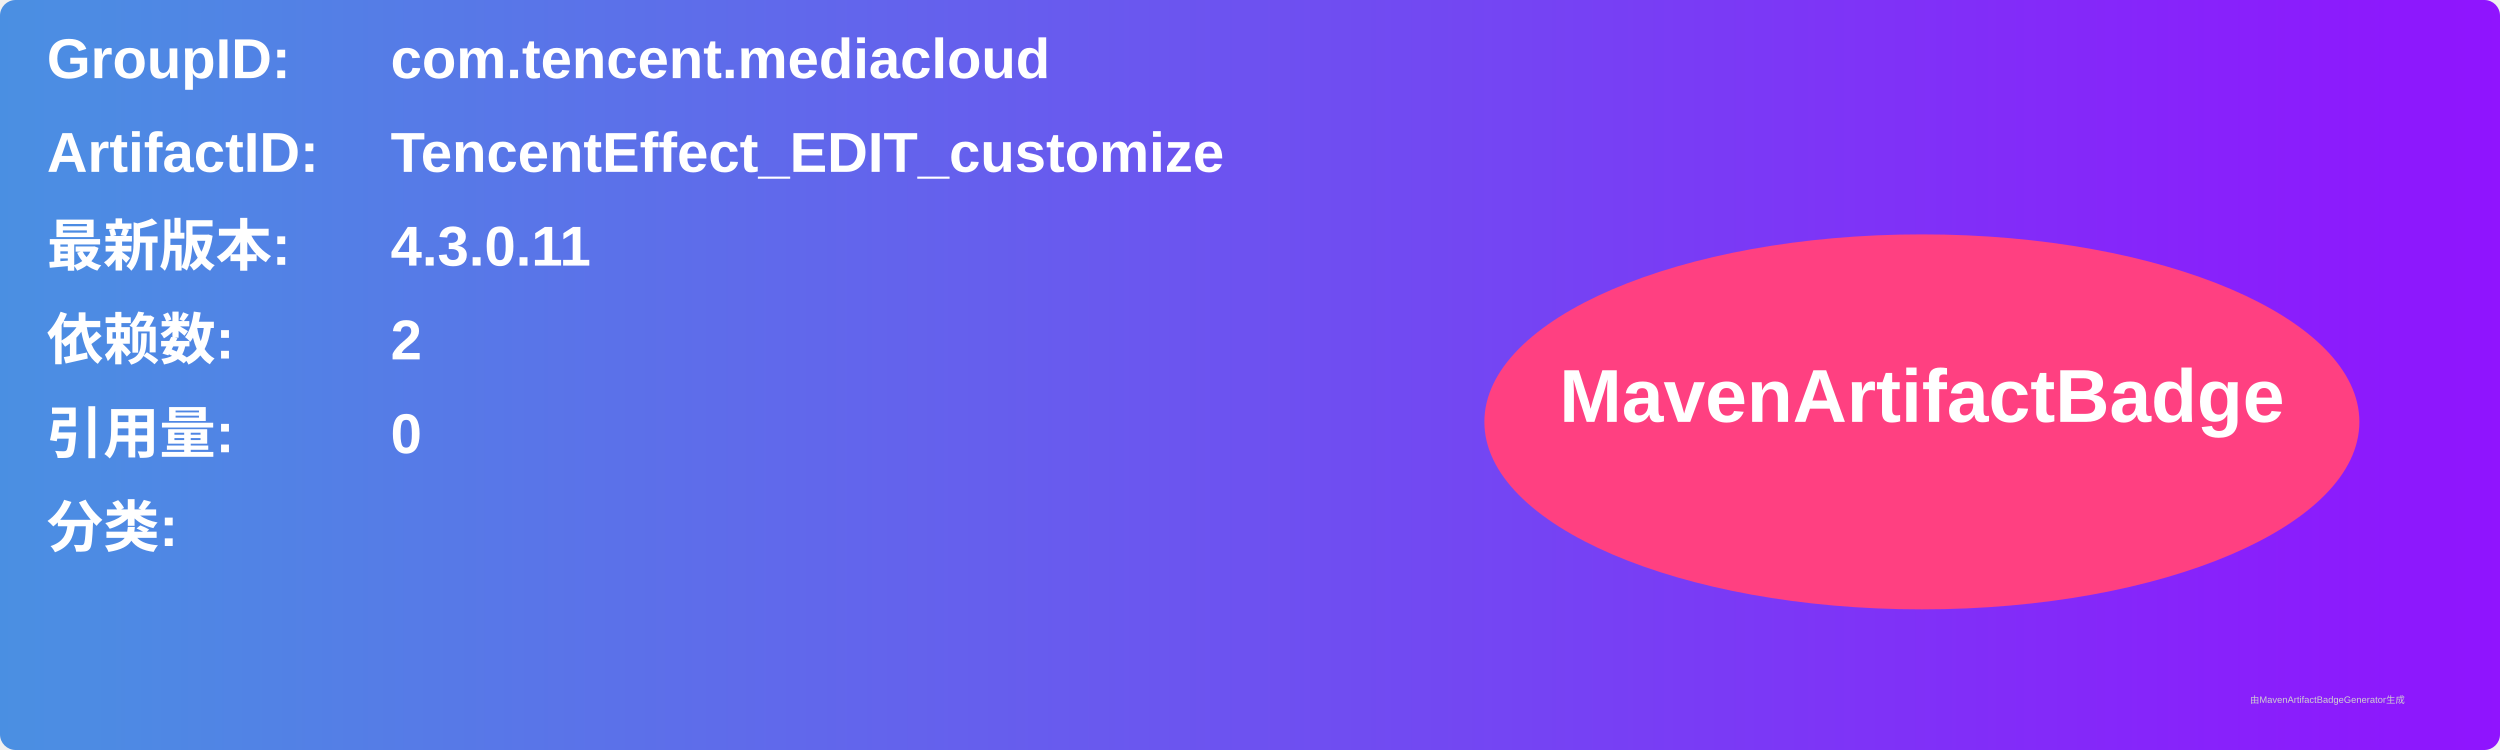
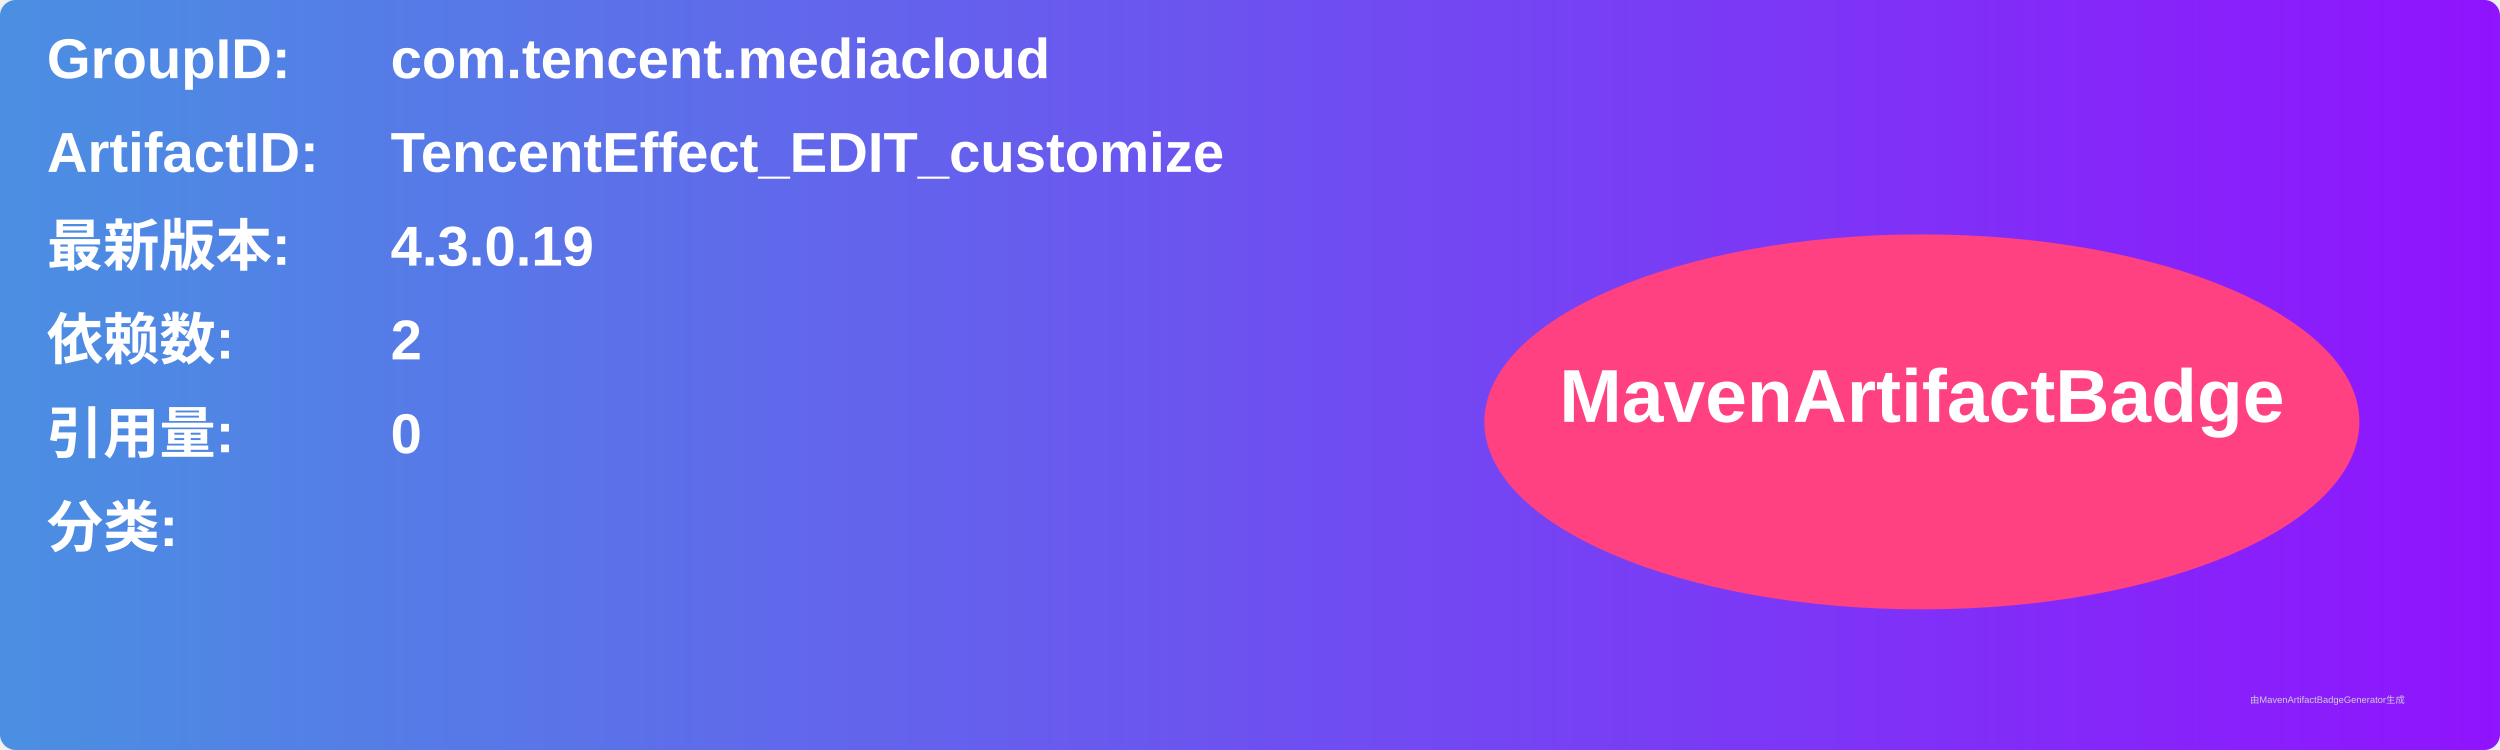
<svg xmlns="http://www.w3.org/2000/svg" width="800" height="240" viewBox="0 0 800 240">
  <linearGradient id="grad" x1="0%" y1="0%" x2="100%" y2="0%">
    <stop offset="0%" stop-color="#4a90e2" />
    <stop offset="100%" stop-color="#9013fe" />
  </linearGradient>
  <rect width="100%" height="100%" rx="5" ry="5" fill="url(#grad)" />
  <g transform="translate(15, 15)">
    <text x="0" y="10" font-family="Arial" font-size="18" fill="white" font-weight="bold" width="260">GroupID:</text>
    <text x="110" y="10" font-family="Arial" font-size="18" fill="white" font-weight="bold" width="460">com.tencent.mediacloud</text>
    <text x="0" y="40" font-family="Arial" font-size="18" fill="white" font-weight="bold" width="260">ArtifactID:</text>
    <text x="110" y="40" font-family="Arial" font-size="18" fill="white" font-weight="bold" width="460">TencentEffect_EDIT_customize</text>
    <text x="0" y="70" font-family="Arial" font-size="18" fill="white" font-weight="bold">最新版本:</text>
    <text x="110" y="70" font-family="Arial" font-size="18" fill="white" font-weight="bold">
-       <tspan font-weight="bold">4.3.0.11</tspan>
+       <tspan font-weight="bold">4.3.0.19</tspan>
    </text>
    <text x="0" y="100" font-family="Arial" font-size="18" fill="white" font-weight="bold">依赖数: </text>
    <text x="110" y="100" font-family="Arial" font-size="18" fill="white">
      <tspan font-weight="bold">2</tspan>
    </text>
    <text x="0" y="130" font-family="Arial" font-size="18" fill="white" font-weight="bold">引用量: </text>
    <text x="110" y="130" font-family="Arial" font-size="18" fill="white">
      <tspan font-weight="bold">0</tspan>
    </text>
    <text x="0" y="160" font-family="Arial" font-size="18" fill="white" font-weight="bold">分类:</text>
    <text x="10" y="190" font-family="Arial" font-size="10" fill="white">
      <tspan font-weight="bold" />
    </text>
    <ellipse cx="600" cy="120" rx="140" ry="60" fill="#ff4081" />
    <text x="600" y="120" text-anchor="middle" font-family="Arial" font-size="24" fill="white" font-weight="bold">MavenArtifactBadge</text>
  </g>
  <text x="720" y="225" font-family="Arial" font-size="3" fill="#d0d0d0">由MavenArtifactBadgeGenerator生成</text>
</svg>
